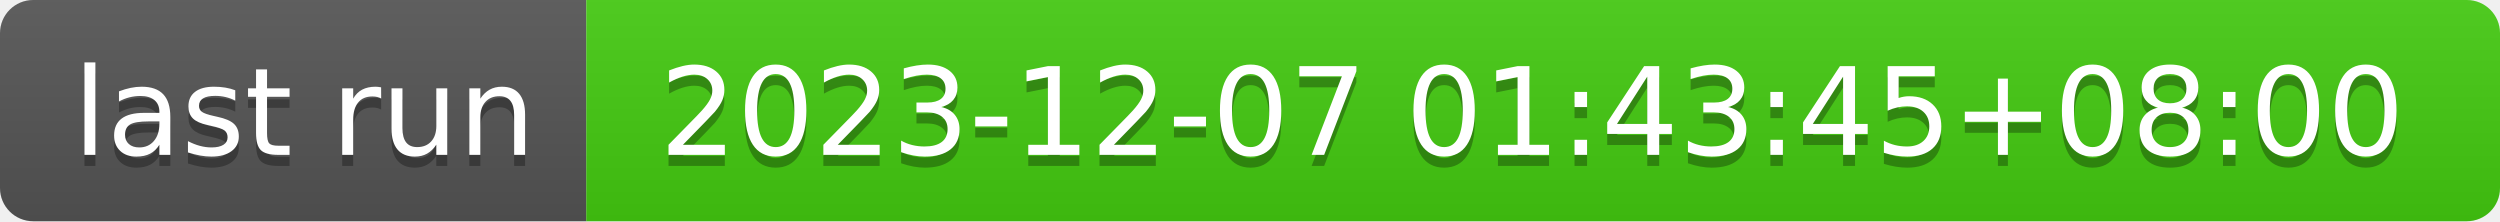
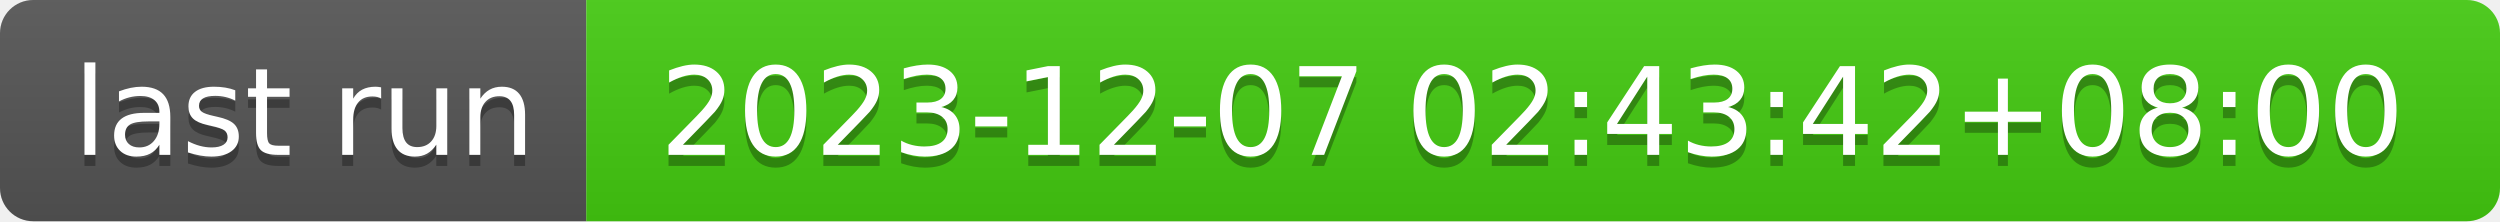
- <svg xmlns="http://www.w3.org/2000/svg" width="226" height="20" role="img" aria-label="last run: 2023-12-07 01:43:45+08:00">
+ <svg xmlns="http://www.w3.org/2000/svg" width="226" height="20" role="img" aria-label="last run: 2023-12-07 02:43:42+08:00">
  <linearGradient id="s" x2="0" y2="100%">
    <stop offset="0" stop-color="#bbb" stop-opacity=".1" />
    <stop offset="1" stop-opacity=".1" />
  </linearGradient>
  <clipPath id="r">
    <rect width="226" height="20" rx="3" fill="#fff" />
  </clipPath>
  <g clip-path="url(#r)">
    <rect width="53" height="20" fill="#555" />
    <rect x="53" width="173" height="20" fill="#4c1" />
    <rect width="226" height="20" fill="url(#s)" />
  </g>
  <g fill="#fff" text-anchor="middle" font-family="Verdana,Geneva,DejaVu Sans,sans-serif" text-rendering="geometricPrecision" font-size="110">
    <text aria-hidden="true" x="275" y="150" fill="#010101" fill-opacity=".3" transform="scale(.1)" textLength="430">last run</text>
    <text x="275" y="140" transform="scale(.1)" fill="#fff" textLength="430">last run</text>
-     <text aria-hidden="true" x="1385" y="150" fill="#010101" fill-opacity=".3" transform="scale(.1)" textLength="1630">2023-12-07 01:43:45+08:00</text>
-     <text x="1385" y="140" transform="scale(.1)" fill="#fff" textLength="1630">2023-12-07 01:43:45+08:00</text>
+     <text aria-hidden="true" x="1385" y="150" fill="#010101" fill-opacity=".3" transform="scale(.1)" textLength="1630">2023-12-07 02:43:42+08:00</text>
+     <text x="1385" y="140" transform="scale(.1)" fill="#fff" textLength="1630">2023-12-07 02:43:42+08:00</text>
  </g>
</svg>
